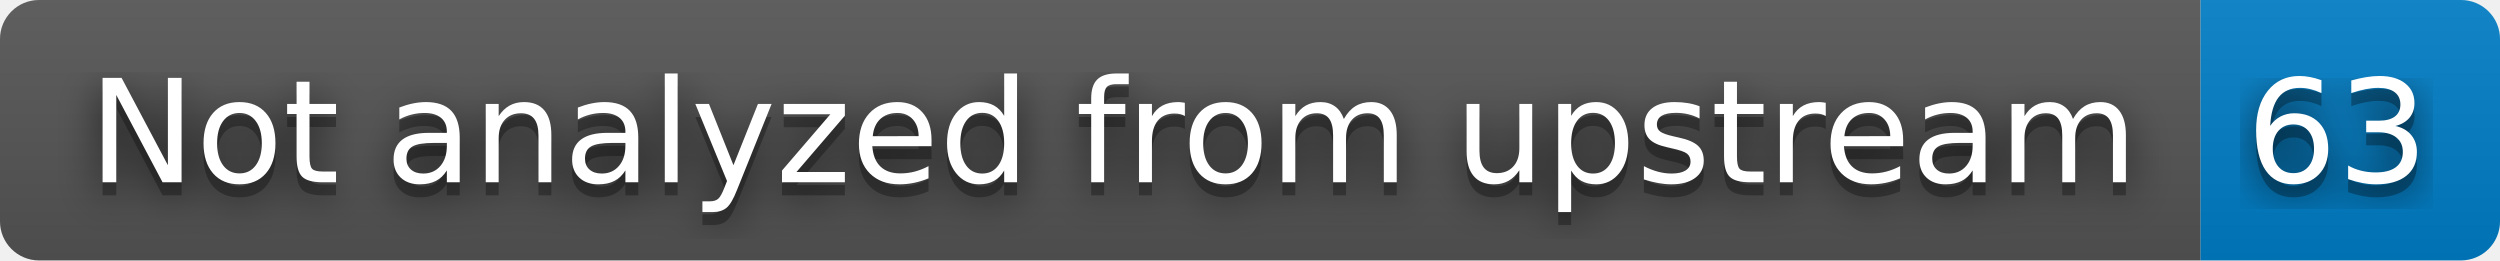
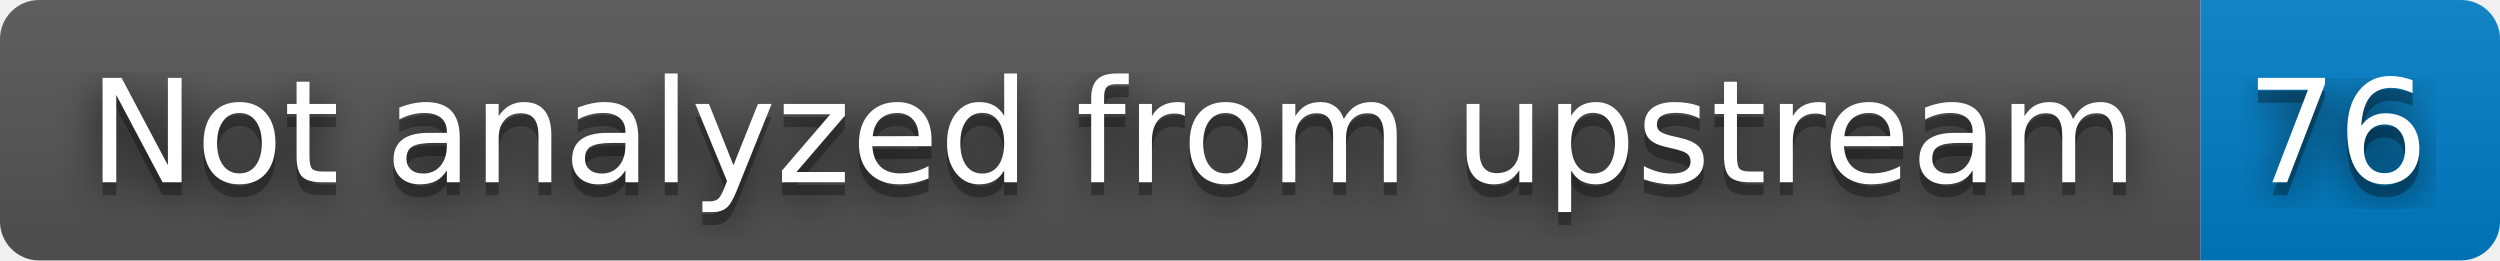
- <svg xmlns="http://www.w3.org/2000/svg" width="192" height="20" role="img" aria-label="Not analyzed from upstream: 63">
+ <svg xmlns="http://www.w3.org/2000/svg" width="192" height="20" role="img" aria-label="Not analyzed from upstream: 76">
  <filter id="blur">
    <feGaussianBlur stdDeviation="16" />
  </filter>
  <linearGradient id="s" x2="0" y2="100%">
    <stop offset="0" stop-color="#bbb" stop-opacity=".1" />
    <stop offset="1" stop-opacity=".1" />
  </linearGradient>
  <clipPath id="r">
    <rect width="192" height="20" rx="3" />
  </clipPath>
  <g clip-path="url(#r)">
    <rect width="169" height="20" fill="#555" />
    <rect x="169" width="23" height="20" fill="#007ec6" />
    <rect width="192" height="20" fill="url(#s)" />
  </g>
  <g fill="#fff" text-anchor="middle" font-family="Verdana,Geneva,DejaVu Sans,sans-serif" text-rendering="geometricPrecision" font-size="110">
    <g transform="scale(.1)">
      <g aria-hidden="true" fill="#010101">
        <text x="855" y="150" fill-opacity=".8" filter="url(#blur)" textLength="1590">Not analyzed from upstream</text>
        <text x="855" y="150" fill-opacity=".3" textLength="1590">Not analyzed from upstream</text>
      </g>
      <text x="855" y="140" textLength="1590">Not analyzed from upstream</text>
    </g>
    <g transform="scale(.1)">
      <g aria-hidden="true" fill="#010101">
-         <text x="1795" y="150" fill-opacity=".8" filter="url(#blur)" textLength="130">63</text>
-         <text x="1795" y="150" fill-opacity=".3" textLength="130">63</text>
+         <text x="1795" y="150" fill-opacity=".8" filter="url(#blur)" textLength="130">76</text>
+         <text x="1795" y="150" fill-opacity=".3" textLength="130">76</text>
      </g>
-       <text x="1795" y="140" textLength="130">63</text>
+       <text x="1795" y="140" textLength="130">76</text>
    </g>
  </g>
</svg>
